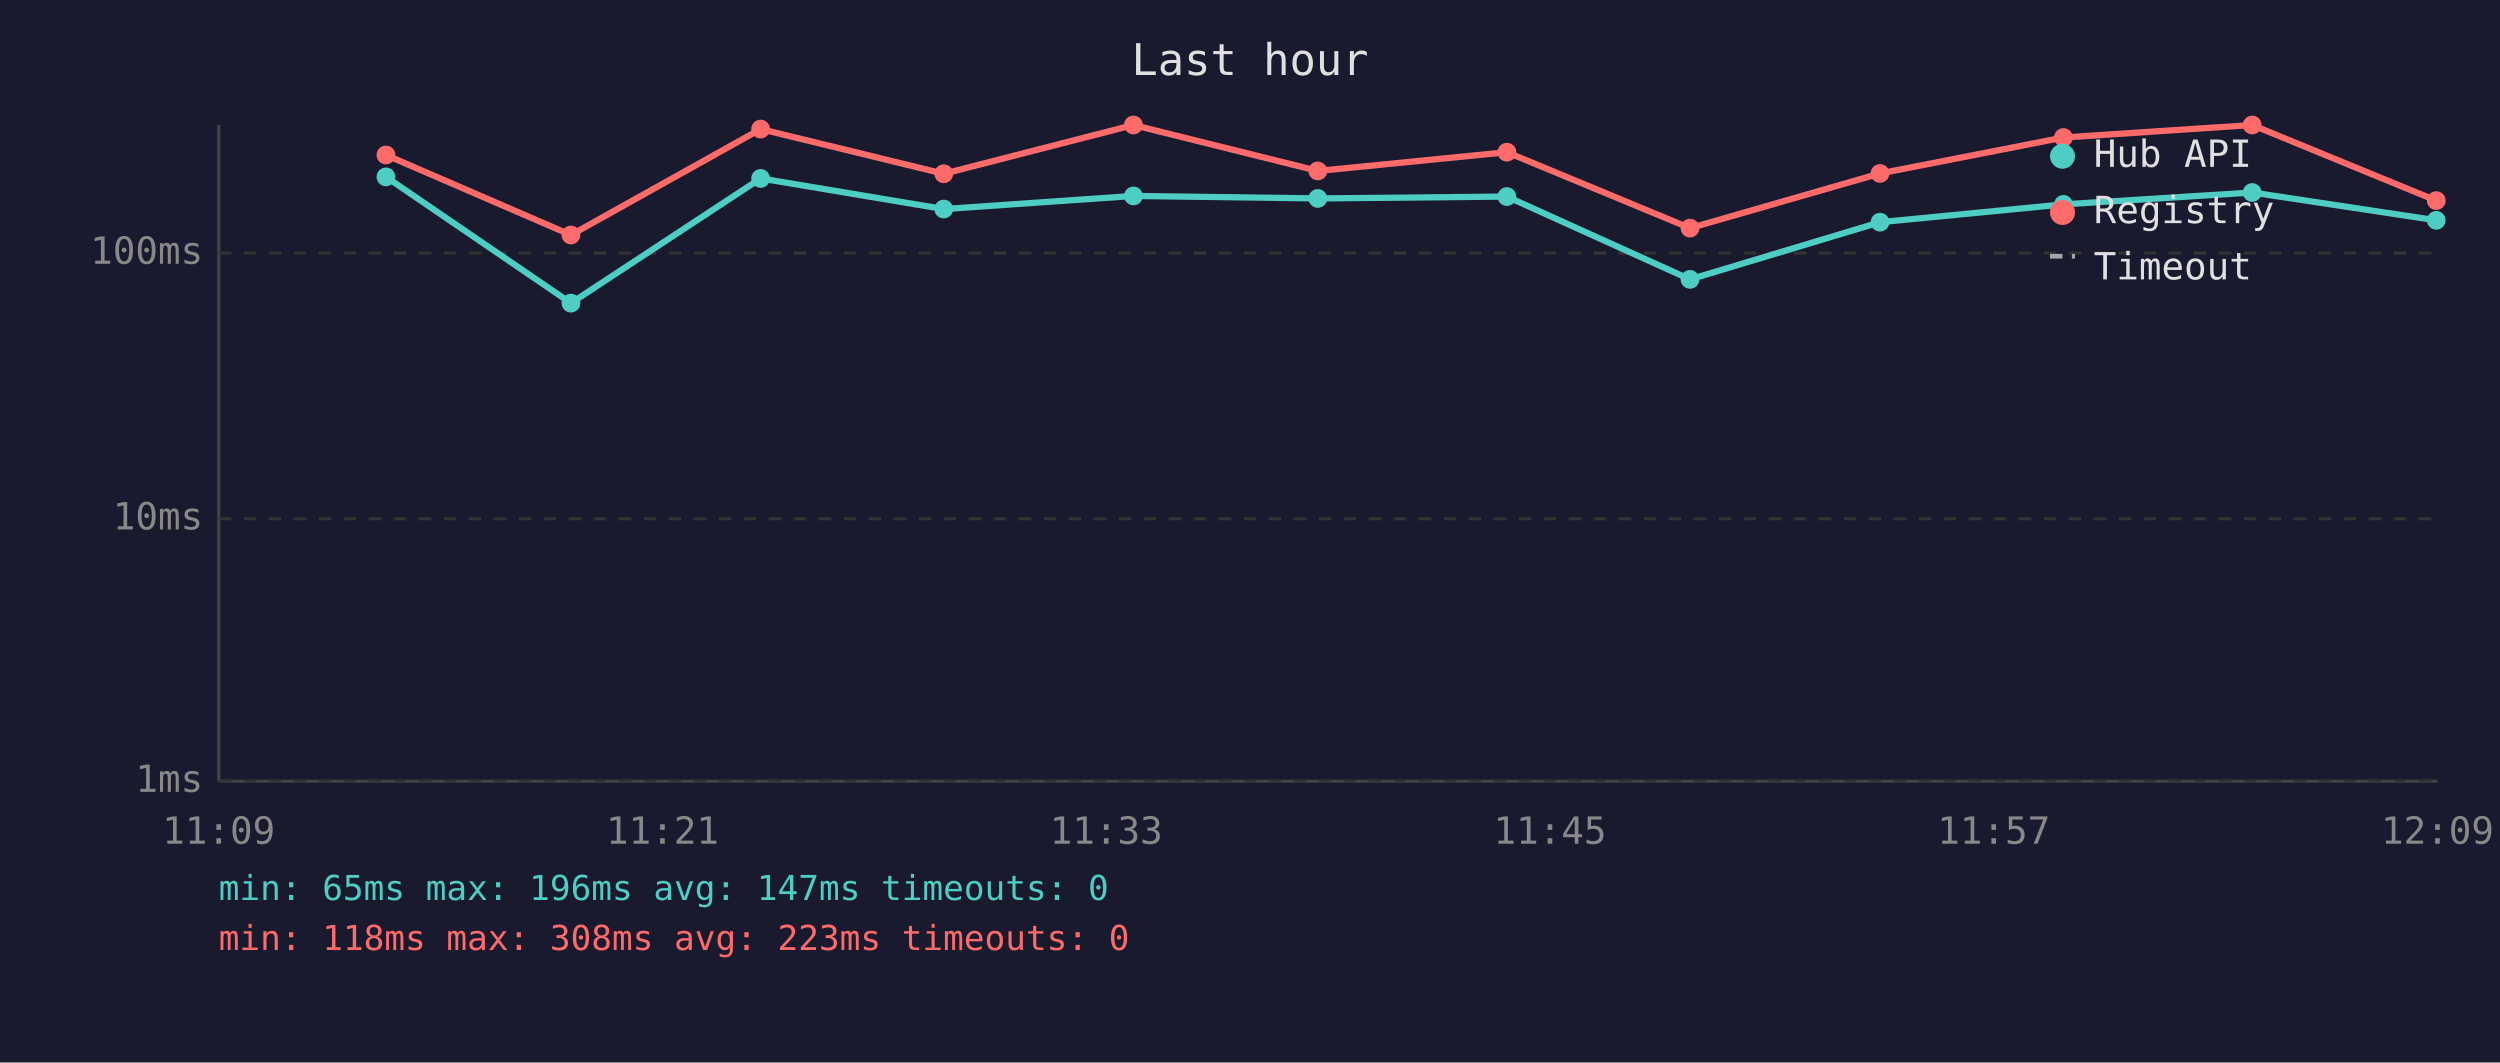
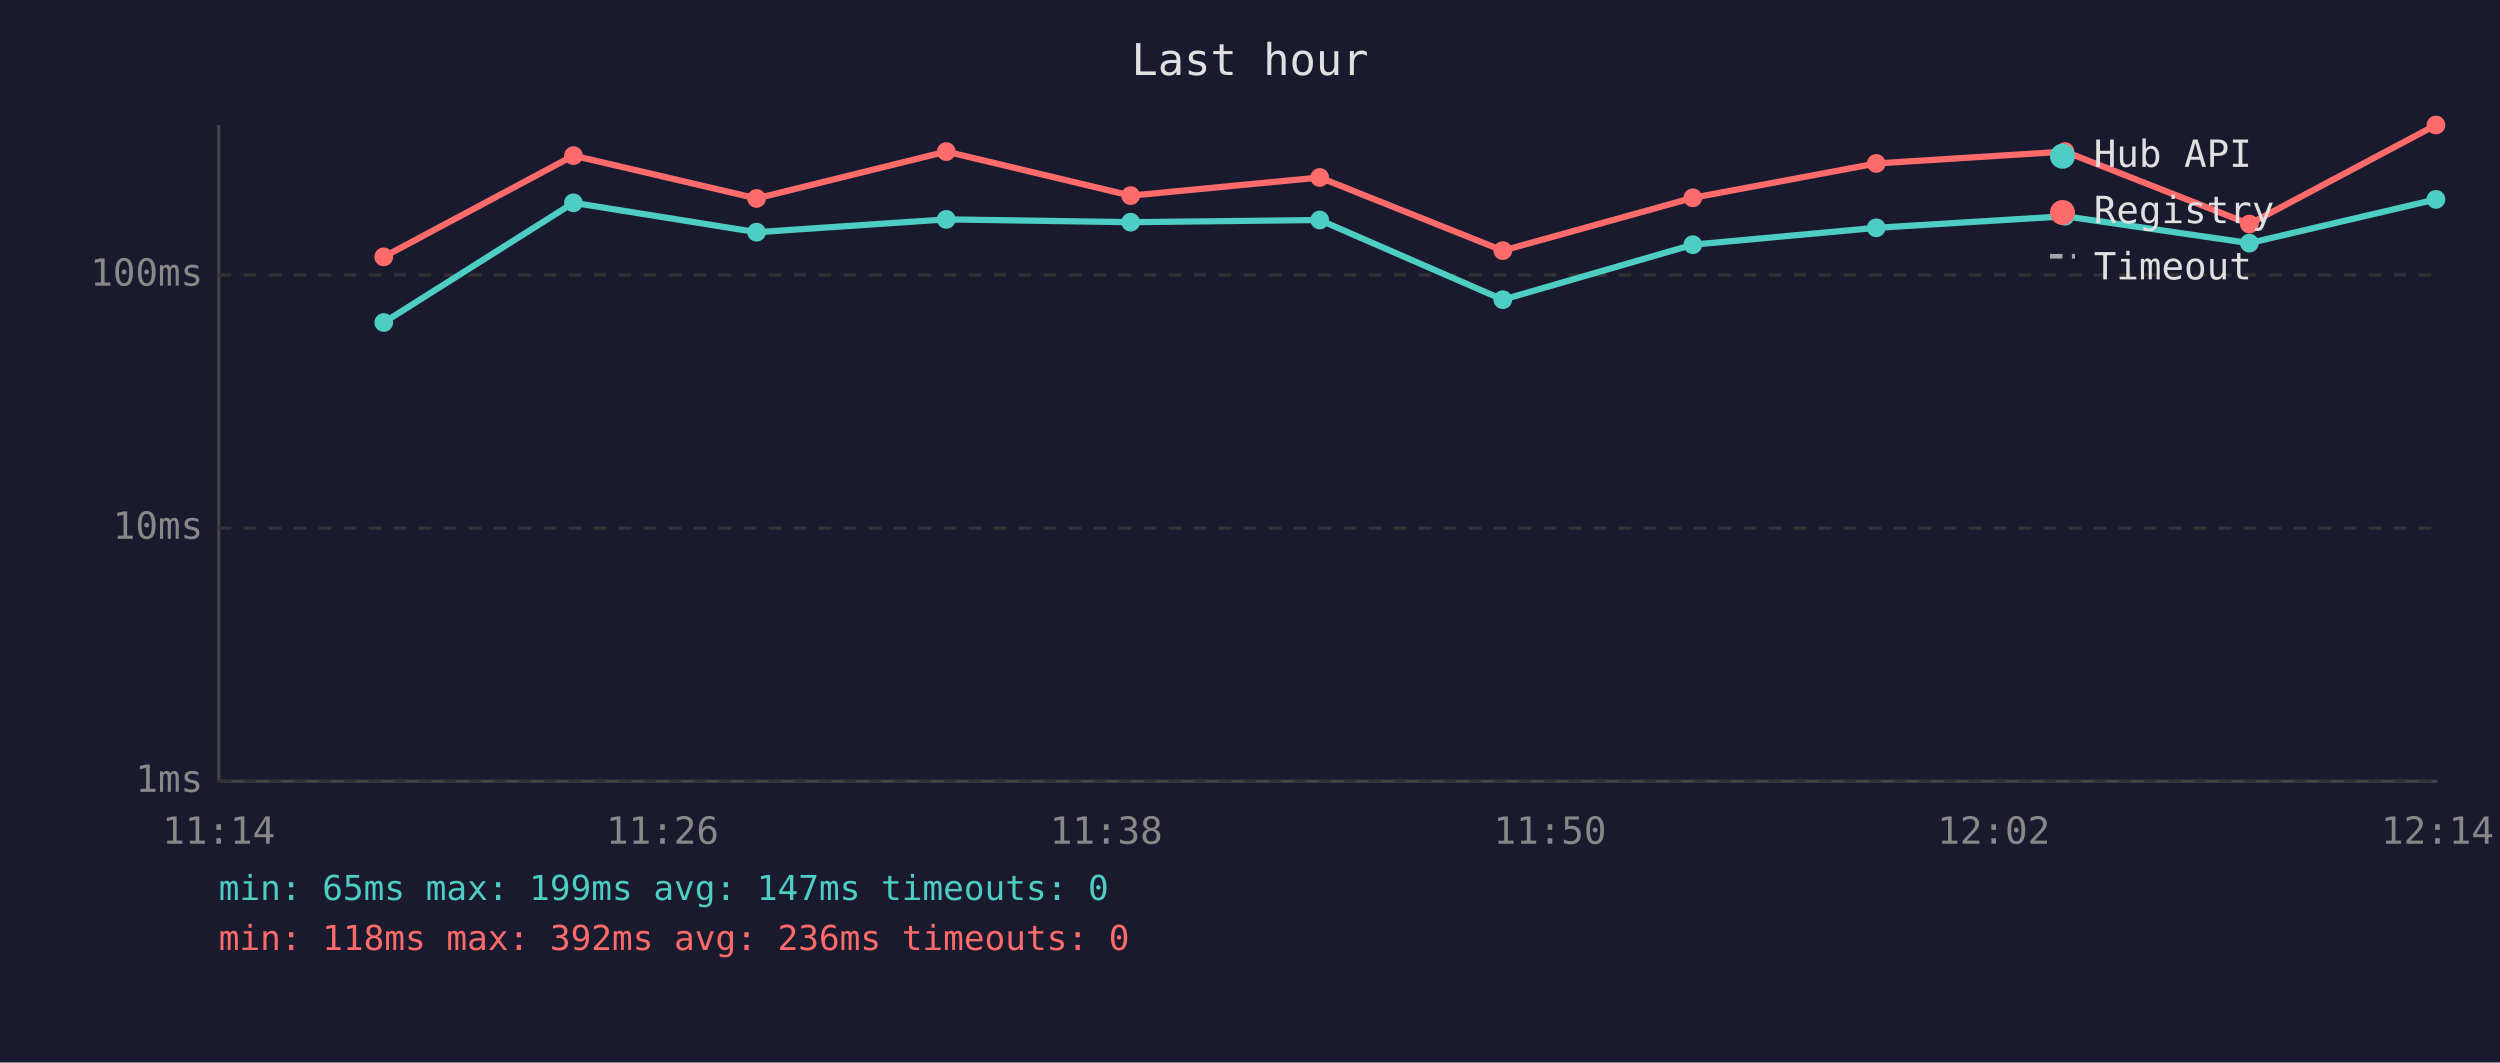
<svg xmlns="http://www.w3.org/2000/svg" viewBox="0 0 800 340" font-family="monospace" font-size="12">
  <rect width="800" height="340" fill="#1a1a2e" />
  <text x="400" y="24" fill="#e0e0e0" font-size="14" text-anchor="middle">Last hour</text>
  <line x1="70" y1="40" x2="70" y2="250" stroke="#444" stroke-width="1" />
  <line x1="70" y1="250" x2="780" y2="250" stroke="#444" stroke-width="1" />
  <line x1="70" y1="250" x2="780" y2="250" stroke="#333" stroke-width="1" stroke-dasharray="4" />
  <text x="65" y="250" fill="#888" text-anchor="end" dominant-baseline="middle">1ms</text>
-   <line x1="70" y1="166" x2="780" y2="166" stroke="#333" stroke-width="1" stroke-dasharray="4" />
-   <text x="65" y="166" fill="#888" text-anchor="end" dominant-baseline="middle">10ms</text>
-   <line x1="70" y1="81" x2="780" y2="81" stroke="#333" stroke-width="1" stroke-dasharray="4" />
-   <text x="65" y="81" fill="#888" text-anchor="end" dominant-baseline="middle">100ms</text>
-   <text x="70" y="270" fill="#888" text-anchor="middle">11:09</text>
-   <text x="212" y="270" fill="#888" text-anchor="middle">11:21</text>
-   <text x="354" y="270" fill="#888" text-anchor="middle">11:33</text>
-   <text x="496" y="270" fill="#888" text-anchor="middle">11:45</text>
-   <text x="638" y="270" fill="#888" text-anchor="middle">11:57</text>
-   <text x="780" y="270" fill="#888" text-anchor="middle">12:09</text>
-   <polyline points="123.5,56.6 182.7,97.0 243.4,57.1 302.0,66.9 362.7,62.7 421.7,63.5 482.2,62.9 540.8,89.4 601.6,71.1 660.3,65.4 720.7,61.6 779.6,70.5" fill="none" stroke="#4ecdc4" stroke-width="2" opacity="1" />
-   <circle cx="123.5" cy="56.6" r="3" fill="#4ecdc4" />
-   <circle cx="182.7" cy="97.0" r="3" fill="#4ecdc4" />
-   <circle cx="243.4" cy="57.1" r="3" fill="#4ecdc4" />
-   <circle cx="302.0" cy="66.9" r="3" fill="#4ecdc4" />
-   <circle cx="362.7" cy="62.7" r="3" fill="#4ecdc4" />
-   <circle cx="421.7" cy="63.5" r="3" fill="#4ecdc4" />
-   <circle cx="482.2" cy="62.9" r="3" fill="#4ecdc4" />
-   <circle cx="540.8" cy="89.4" r="3" fill="#4ecdc4" />
-   <circle cx="601.6" cy="71.1" r="3" fill="#4ecdc4" />
-   <circle cx="660.3" cy="65.4" r="3" fill="#4ecdc4" />
-   <circle cx="720.7" cy="61.6" r="3" fill="#4ecdc4" />
-   <circle cx="779.6" cy="70.5" r="3" fill="#4ecdc4" />
-   <polyline points="123.5,49.6 182.7,75.2 243.4,41.3 302.0,55.6 362.7,40.0 421.7,54.7 482.2,48.7 540.8,73.0 601.6,55.5 660.3,44.0 720.7,40.0 779.6,64.2" fill="none" stroke="#ff6b6b" stroke-width="2" opacity="1" />
-   <circle cx="123.5" cy="49.6" r="3" fill="#ff6b6b" />
-   <circle cx="182.7" cy="75.2" r="3" fill="#ff6b6b" />
-   <circle cx="243.4" cy="41.3" r="3" fill="#ff6b6b" />
-   <circle cx="302.0" cy="55.6" r="3" fill="#ff6b6b" />
-   <circle cx="362.7" cy="40.0" r="3" fill="#ff6b6b" />
-   <circle cx="421.7" cy="54.7" r="3" fill="#ff6b6b" />
-   <circle cx="482.2" cy="48.7" r="3" fill="#ff6b6b" />
-   <circle cx="540.8" cy="73.0" r="3" fill="#ff6b6b" />
-   <circle cx="601.6" cy="55.5" r="3" fill="#ff6b6b" />
-   <circle cx="660.3" cy="44.0" r="3" fill="#ff6b6b" />
-   <circle cx="720.7" cy="40.0" r="3" fill="#ff6b6b" />
-   <circle cx="779.6" cy="64.2" r="3" fill="#ff6b6b" />
+   <line x1="70" y1="169" x2="780" y2="169" stroke="#333" stroke-width="1" stroke-dasharray="4" />
+   <text x="65" y="169" fill="#888" text-anchor="end" dominant-baseline="middle">10ms</text>
+   <line x1="70" y1="88" x2="780" y2="88" stroke="#333" stroke-width="1" stroke-dasharray="4" />
+   <text x="65" y="88" fill="#888" text-anchor="end" dominant-baseline="middle">100ms</text>
+   <text x="70" y="270" fill="#888" text-anchor="middle">11:14</text>
+   <text x="212" y="270" fill="#888" text-anchor="middle">11:26</text>
+   <text x="354" y="270" fill="#888" text-anchor="middle">11:38</text>
+   <text x="496" y="270" fill="#888" text-anchor="middle">11:50</text>
+   <text x="638" y="270" fill="#888" text-anchor="middle">12:02</text>
+   <text x="780" y="270" fill="#888" text-anchor="middle">12:14</text>
+   <polyline points="122.8,103.2 183.5,64.9 242.1,74.3 302.8,70.2 361.8,71.1 422.3,70.4 480.9,95.9 541.7,78.3 600.4,72.9 660.8,69.2 719.8,77.8 779.5,63.8" fill="none" stroke="#4ecdc4" stroke-width="2" opacity="1" />
+   <circle cx="122.8" cy="103.2" r="3" fill="#4ecdc4" />
+   <circle cx="183.5" cy="64.9" r="3" fill="#4ecdc4" />
+   <circle cx="242.1" cy="74.3" r="3" fill="#4ecdc4" />
+   <circle cx="302.8" cy="70.2" r="3" fill="#4ecdc4" />
+   <circle cx="361.8" cy="71.1" r="3" fill="#4ecdc4" />
+   <circle cx="422.3" cy="70.4" r="3" fill="#4ecdc4" />
+   <circle cx="480.9" cy="95.9" r="3" fill="#4ecdc4" />
+   <circle cx="541.7" cy="78.3" r="3" fill="#4ecdc4" />
+   <circle cx="600.4" cy="72.9" r="3" fill="#4ecdc4" />
+   <circle cx="660.8" cy="69.2" r="3" fill="#4ecdc4" />
+   <circle cx="719.8" cy="77.8" r="3" fill="#4ecdc4" />
+   <circle cx="779.5" cy="63.8" r="3" fill="#4ecdc4" />
+   <polyline points="122.8,82.2 183.5,49.8 242.1,63.5 302.8,48.5 361.8,62.6 422.3,56.8 480.9,80.2 541.7,63.3 600.4,52.3 660.8,48.5 719.8,71.7 779.5,40.0" fill="none" stroke="#ff6b6b" stroke-width="2" opacity="1" />
+   <circle cx="122.8" cy="82.2" r="3" fill="#ff6b6b" />
+   <circle cx="183.5" cy="49.8" r="3" fill="#ff6b6b" />
+   <circle cx="242.1" cy="63.5" r="3" fill="#ff6b6b" />
+   <circle cx="302.8" cy="48.5" r="3" fill="#ff6b6b" />
+   <circle cx="361.8" cy="62.6" r="3" fill="#ff6b6b" />
+   <circle cx="422.3" cy="56.8" r="3" fill="#ff6b6b" />
+   <circle cx="480.9" cy="80.2" r="3" fill="#ff6b6b" />
+   <circle cx="541.7" cy="63.3" r="3" fill="#ff6b6b" />
+   <circle cx="600.4" cy="52.3" r="3" fill="#ff6b6b" />
+   <circle cx="660.8" cy="48.5" r="3" fill="#ff6b6b" />
+   <circle cx="719.8" cy="71.7" r="3" fill="#ff6b6b" />
+   <circle cx="779.5" cy="40.0" r="3" fill="#ff6b6b" />
  <circle cx="660" cy="50" r="4" fill="#4ecdc4" />
  <text x="670" y="50" fill="#e0e0e0" dominant-baseline="middle">Hub API</text>
  <circle cx="660" cy="68" r="4" fill="#ff6b6b" />
  <text x="670" y="68" fill="#e0e0e0" dominant-baseline="middle">Registry</text>
  <line x1="656" y1="82" x2="664" y2="82" stroke="#e0e0e0" stroke-width="1.5" stroke-dasharray="4,3" opacity="0.7" />
  <text x="670" y="86" fill="#e0e0e0" dominant-baseline="middle">Timeout</text>
-   <text x="70" y="288" fill="#4ecdc4" font-size="11">min: 65ms  max: 196ms  avg: 147ms  timeouts: 0</text>
-   <text x="70" y="304" fill="#ff6b6b" font-size="11">min: 118ms  max: 308ms  avg: 223ms  timeouts: 0</text>
+   <text x="70" y="288" fill="#4ecdc4" font-size="11">min: 65ms  max: 199ms  avg: 147ms  timeouts: 0</text>
+   <text x="70" y="304" fill="#ff6b6b" font-size="11">min: 118ms  max: 392ms  avg: 236ms  timeouts: 0</text>
</svg>
